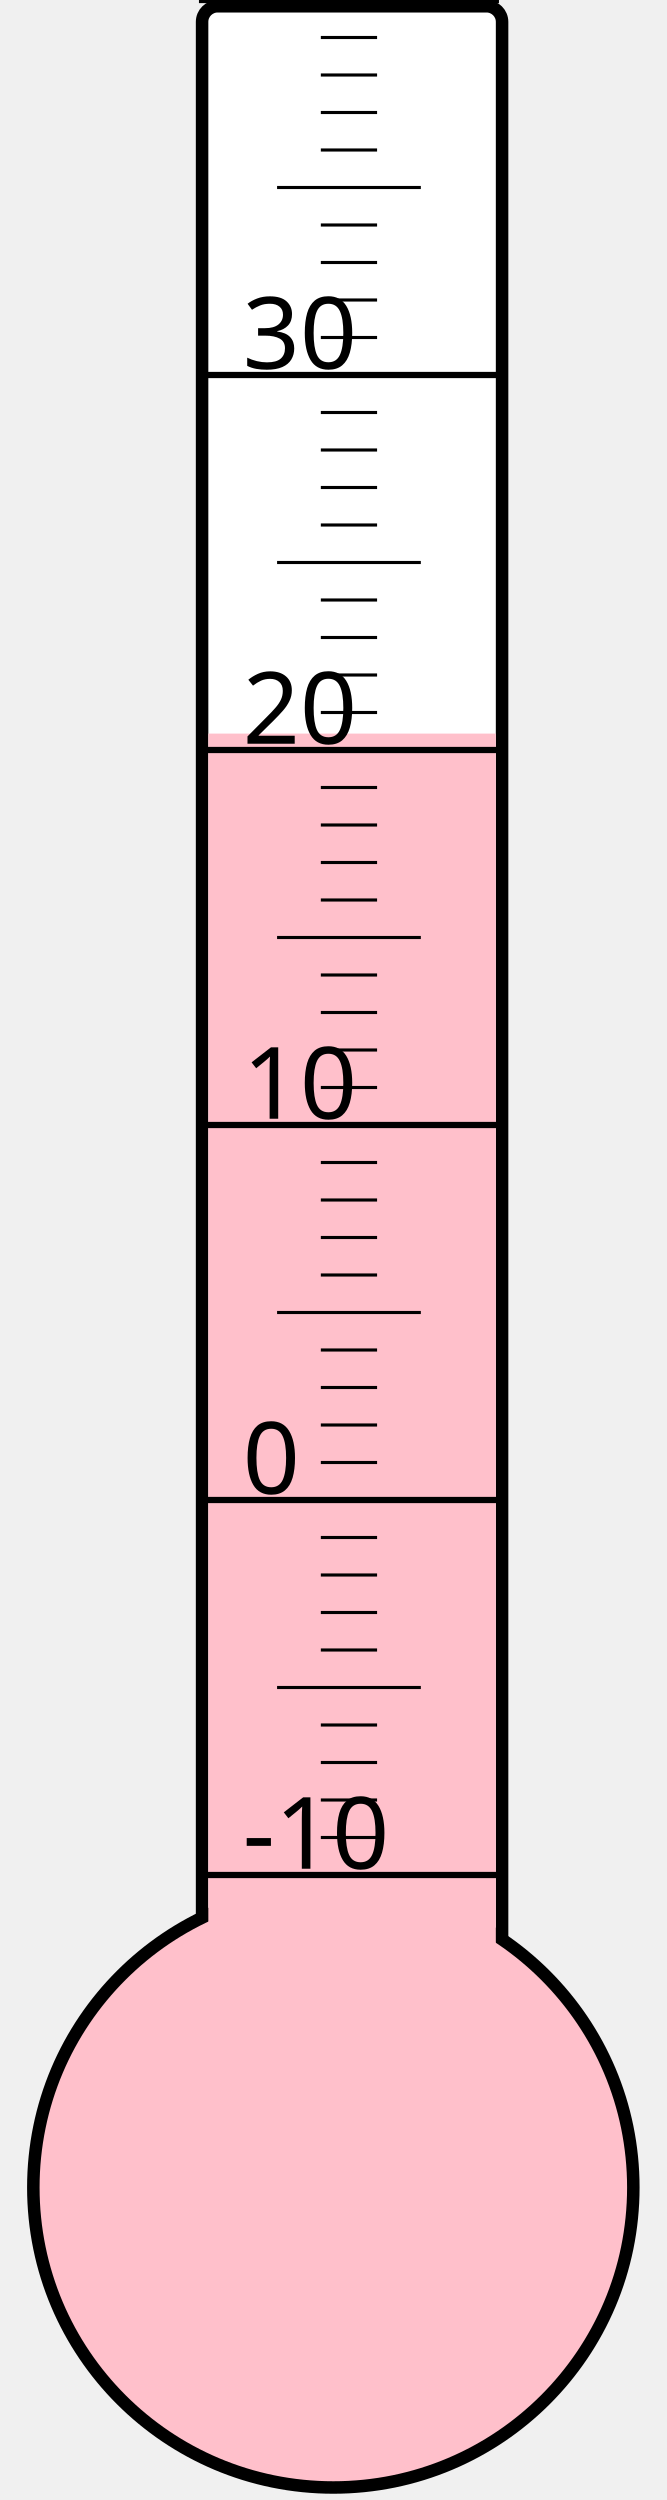
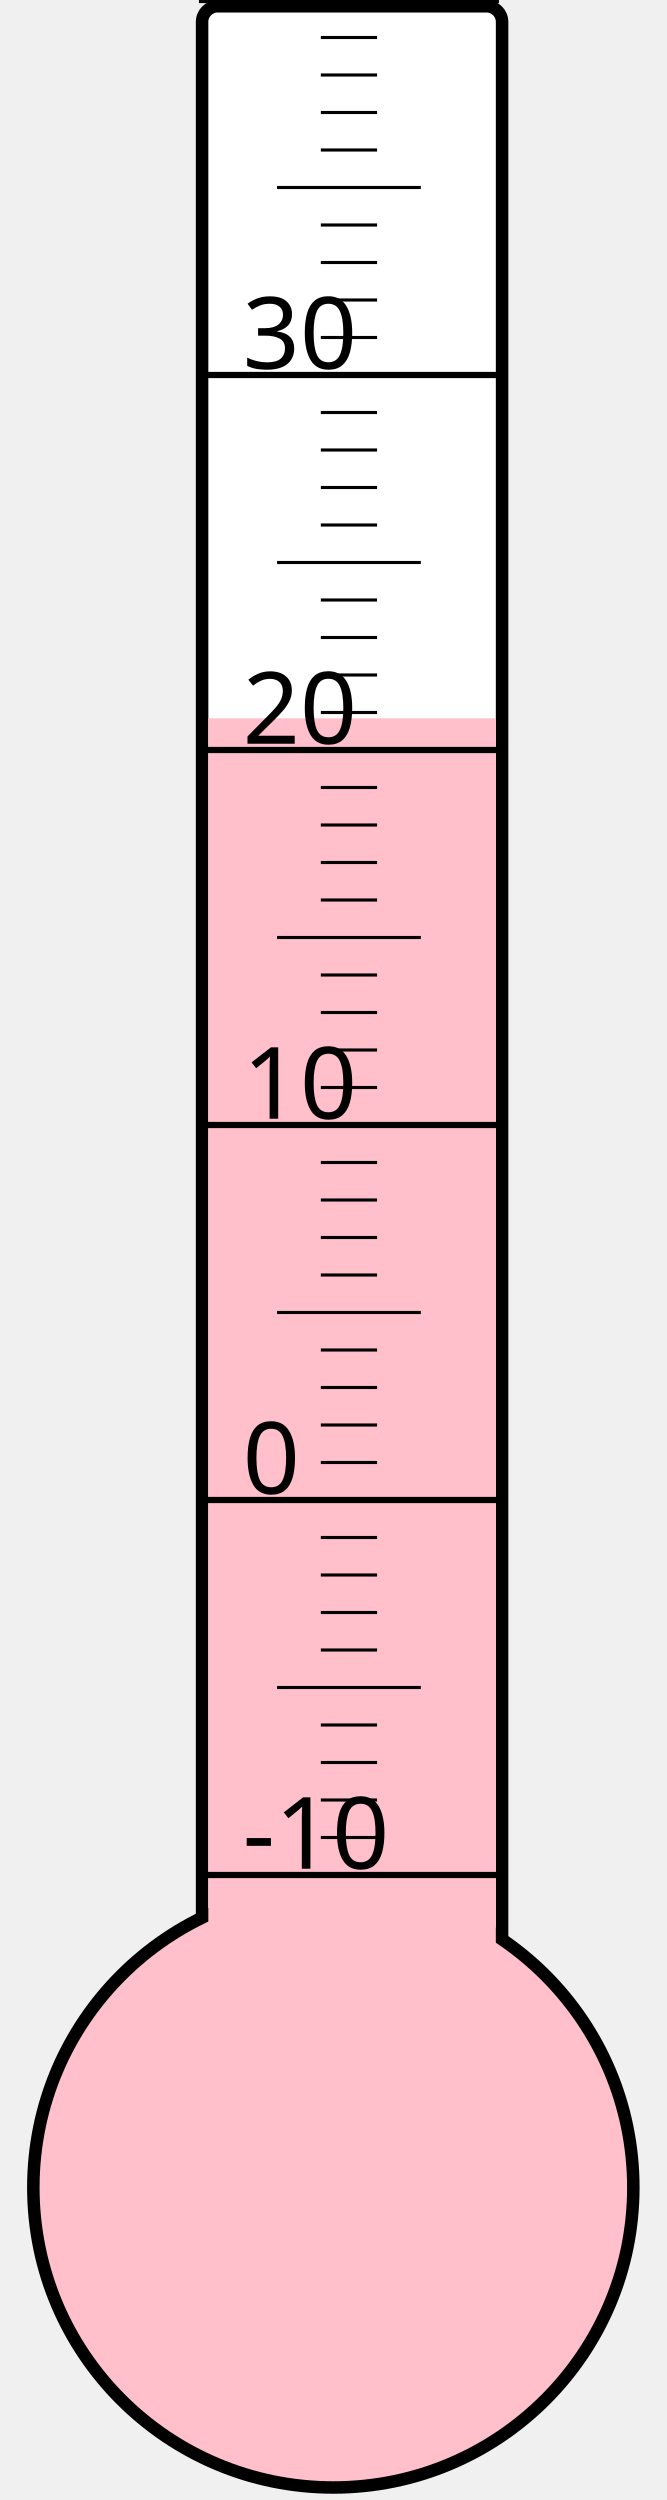
<svg xmlns="http://www.w3.org/2000/svg" width="40px" height="150px" viewBox="0 0 200 800">
  <rect width="200" height="800" x="0" y="0" style="fill: #ffffeb; fill-opacity: 0;" />
  <rect width="96" height="680" x="58" y="2" rx="5" ry="5" style="fill: white; fill-opacity: 1; stroke: black; stroke-width: 4;" />
  <circle cx="100" cy="700" r="96" style="fill: pink; stroke: black; stroke-width: 4;" />
-   <rect width="92" height="465.25" x="60" y="234.75" style="fill: pink; fill-opacity: 1; stroke-width: 0;" />
+   <rect width="92" height="470.125" x="60" y="229.875" style="fill: pink; fill-opacity: 1; stroke-width: 0;" />
  <text x="71" y="598" style="font-family: sans-serif; font-size: 24pt;">-10</text>
  <text x="71" y="478" style="font-family: sans-serif; font-size: 24pt;">0</text>
  <text x="71" y="358" style="font-family: sans-serif; font-size: 24pt;">10</text>
  <text x="71" y="238" style="font-family: sans-serif; font-size: 24pt;">20</text>
  <text x="71" y="118" style="font-family: sans-serif; font-size: 24pt;">30</text>
  <g style="stroke: black;">
    <line x1="57" y1="600" x2="153" y2="600" style="stroke-width: 2;" />
    <line x1="96" y1="588" x2="114" y2="588" style="stroke-width: 1;" />
    <line x1="96" y1="576" x2="114" y2="576" style="stroke-width: 1;" />
    <line x1="96" y1="564" x2="114" y2="564" style="stroke-width: 1;" />
    <line x1="96" y1="552" x2="114" y2="552" style="stroke-width: 1;" />
    <line x1="82" y1="540" x2="128" y2="540" style="stroke-width: 1;" />
    <line x1="96" y1="528" x2="114" y2="528" style="stroke-width: 1;" />
    <line x1="96" y1="516" x2="114" y2="516" style="stroke-width: 1;" />
    <line x1="96" y1="504" x2="114" y2="504" style="stroke-width: 1;" />
    <line x1="96" y1="492" x2="114" y2="492" style="stroke-width: 1;" />
    <line x1="57" y1="480" x2="153" y2="480" style="stroke-width: 2;" />
    <line x1="96" y1="468" x2="114" y2="468" style="stroke-width: 1;" />
    <line x1="96" y1="456" x2="114" y2="456" style="stroke-width: 1;" />
    <line x1="96" y1="444" x2="114" y2="444" style="stroke-width: 1;" />
    <line x1="96" y1="432" x2="114" y2="432" style="stroke-width: 1;" />
    <line x1="82" y1="420" x2="128" y2="420" style="stroke-width: 1;" />
    <line x1="96" y1="408" x2="114" y2="408" style="stroke-width: 1;" />
    <line x1="96" y1="396" x2="114" y2="396" style="stroke-width: 1;" />
    <line x1="96" y1="384" x2="114" y2="384" style="stroke-width: 1;" />
    <line x1="96" y1="372" x2="114" y2="372" style="stroke-width: 1;" />
    <line x1="57" y1="360" x2="153" y2="360" style="stroke-width: 2;" />
    <line x1="96" y1="348" x2="114" y2="348" style="stroke-width: 1;" />
    <line x1="96" y1="336" x2="114" y2="336" style="stroke-width: 1;" />
    <line x1="96" y1="324" x2="114" y2="324" style="stroke-width: 1;" />
    <line x1="96" y1="312" x2="114" y2="312" style="stroke-width: 1;" />
    <line x1="82" y1="300" x2="128" y2="300" style="stroke-width: 1;" />
    <line x1="96" y1="288" x2="114" y2="288" style="stroke-width: 1;" />
    <line x1="96" y1="276" x2="114" y2="276" style="stroke-width: 1;" />
    <line x1="96" y1="264" x2="114" y2="264" style="stroke-width: 1;" />
    <line x1="96" y1="252" x2="114" y2="252" style="stroke-width: 1;" />
    <line x1="57" y1="240" x2="153" y2="240" style="stroke-width: 2;" />
    <line x1="96" y1="228" x2="114" y2="228" style="stroke-width: 1;" />
    <line x1="96" y1="216" x2="114" y2="216" style="stroke-width: 1;" />
    <line x1="96" y1="204" x2="114" y2="204" style="stroke-width: 1;" />
    <line x1="96" y1="192" x2="114" y2="192" style="stroke-width: 1;" />
    <line x1="82" y1="180" x2="128" y2="180" style="stroke-width: 1;" />
    <line x1="96" y1="168" x2="114" y2="168" style="stroke-width: 1;" />
    <line x1="96" y1="156" x2="114" y2="156" style="stroke-width: 1;" />
    <line x1="96" y1="144" x2="114" y2="144" style="stroke-width: 1;" />
    <line x1="96" y1="132" x2="114" y2="132" style="stroke-width: 1;" />
    <line x1="57" y1="120" x2="153" y2="120" style="stroke-width: 2;" />
    <line x1="96" y1="108" x2="114" y2="108" style="stroke-width: 1;" />
    <line x1="96" y1="96" x2="114" y2="96" style="stroke-width: 1;" />
    <line x1="96" y1="84" x2="114" y2="84" style="stroke-width: 1;" />
    <line x1="96" y1="72" x2="114" y2="72" style="stroke-width: 1;" />
    <line x1="82" y1="60" x2="128" y2="60" style="stroke-width: 1;" />
    <line x1="96" y1="48" x2="114" y2="48" style="stroke-width: 1;" />
    <line x1="96" y1="36" x2="114" y2="36" style="stroke-width: 1;" />
    <line x1="96" y1="24" x2="114" y2="24" style="stroke-width: 1;" />
    <line x1="96" y1="12" x2="114" y2="12" style="stroke-width: 1;" />
    <line x1="57" y1="0" x2="153" y2="0" style="stroke-width: 2;" />
  </g>
</svg>
